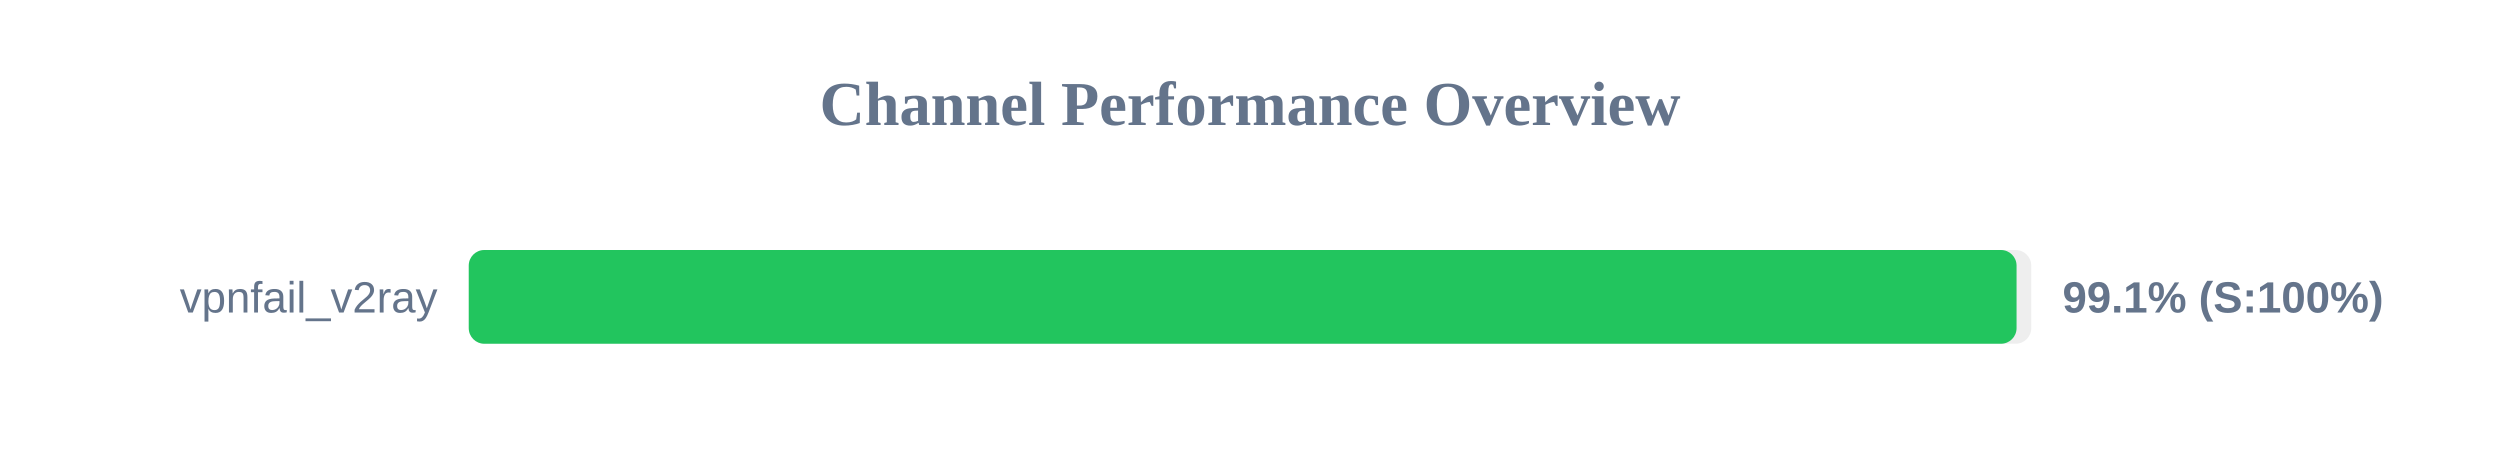
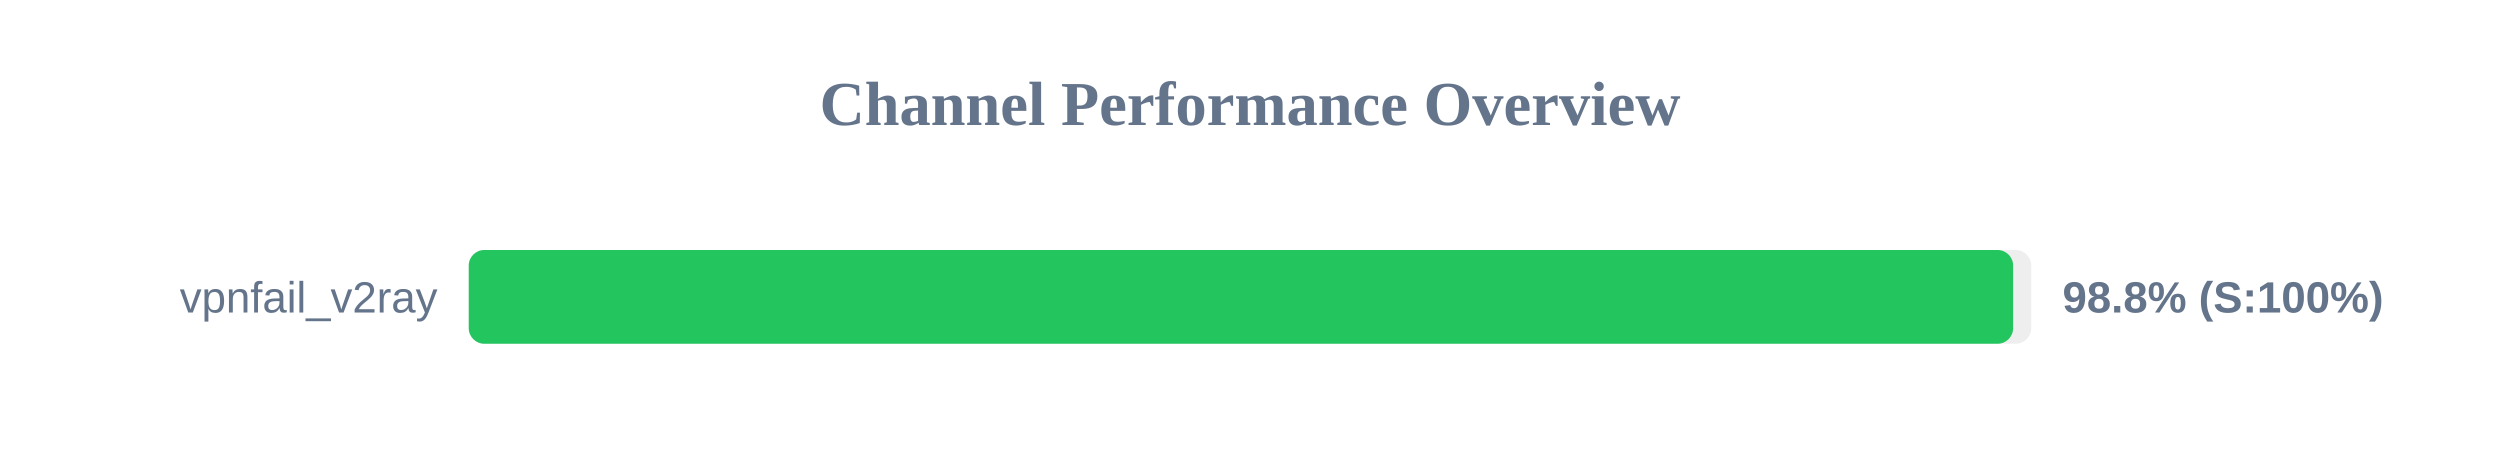
<svg xmlns="http://www.w3.org/2000/svg" width="800" height="150" version="1.1">
  <style>
        .row { font: 14px Arial; fill: #64748b; }
        .score { font: bold 14px Arial; fill: #64748b; }
    </style>
  <text x="400" y="40" text-anchor="middle" font-size="20px" font-weight="bold" fill="#64748b">Channel Performance Overview</text>
  <rect x="150" y="80" width="500" height="30" fill="#eee" rx="5" />
-   <rect x="150" y="80" width="495.3" height="30" fill="#22c55e" rx="5" />
+   <rect x="150" y="80" width="494.2" height="30" fill="#22c55e" rx="5" />
  <text x="140" y="100" text-anchor="end" class="row">vpnfail_v2ray</text>
-   <text x="660" y="100" text-anchor="start" class="score">99.1% (S:100%)</text>
+   <text x="660" y="100" text-anchor="start" class="score">98.8% (S:100%)</text>
</svg>
